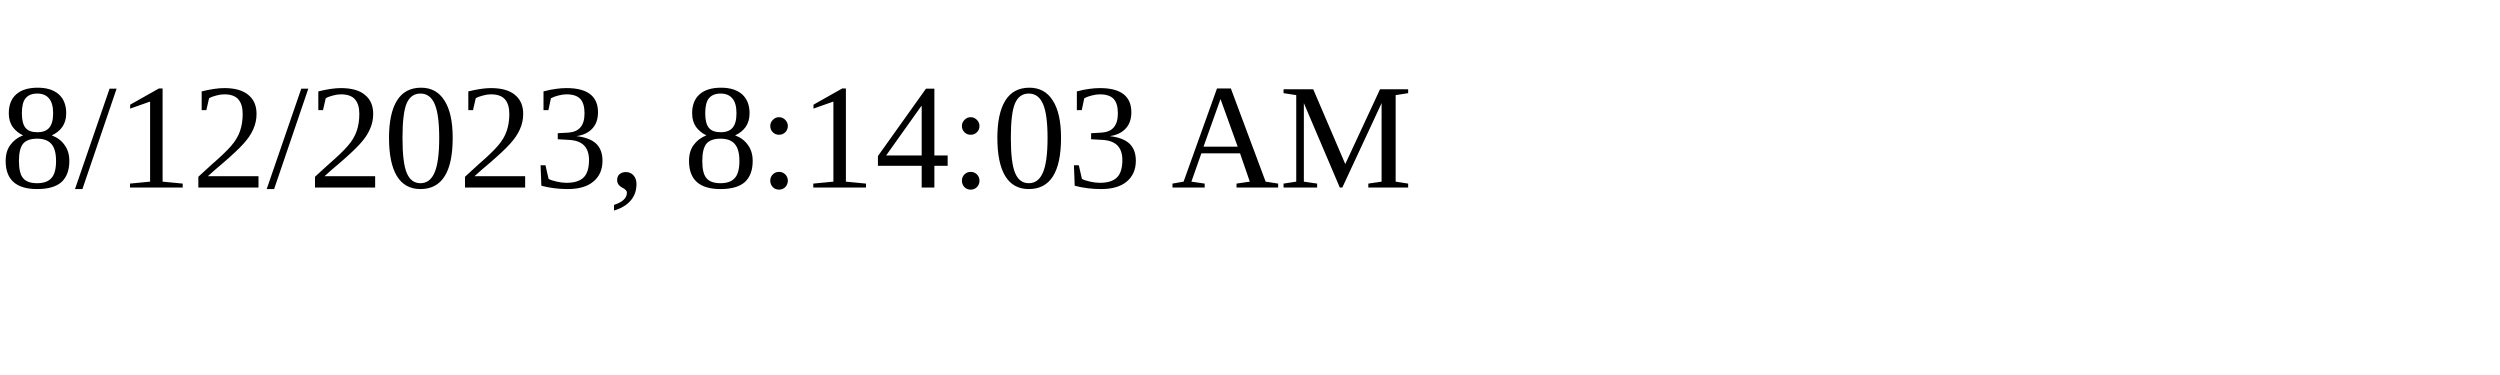
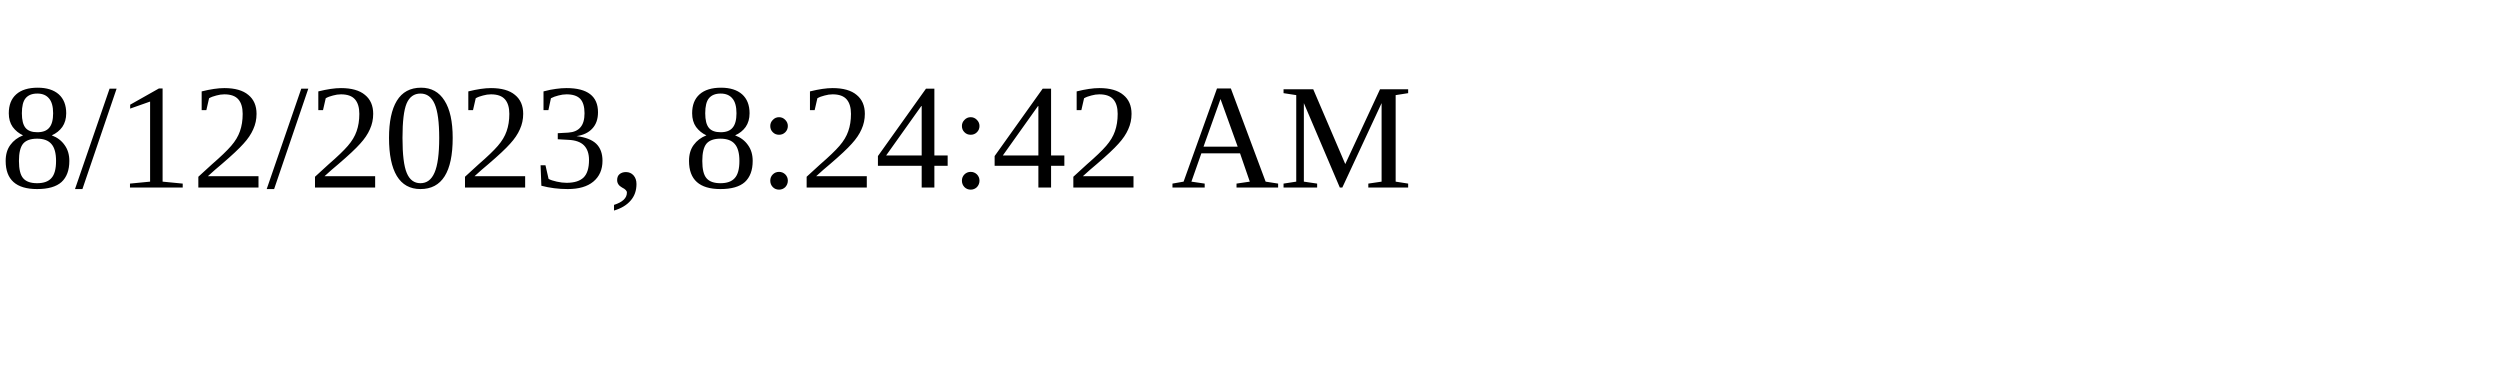
<svg xmlns="http://www.w3.org/2000/svg" height="30" width="200">
-   <text x="0" y="15">8/12/2023, 8:14:03 AM</text>
+   <text x="0" y="15">8/12/2023, 8:24:42 AM</text>
</svg>
